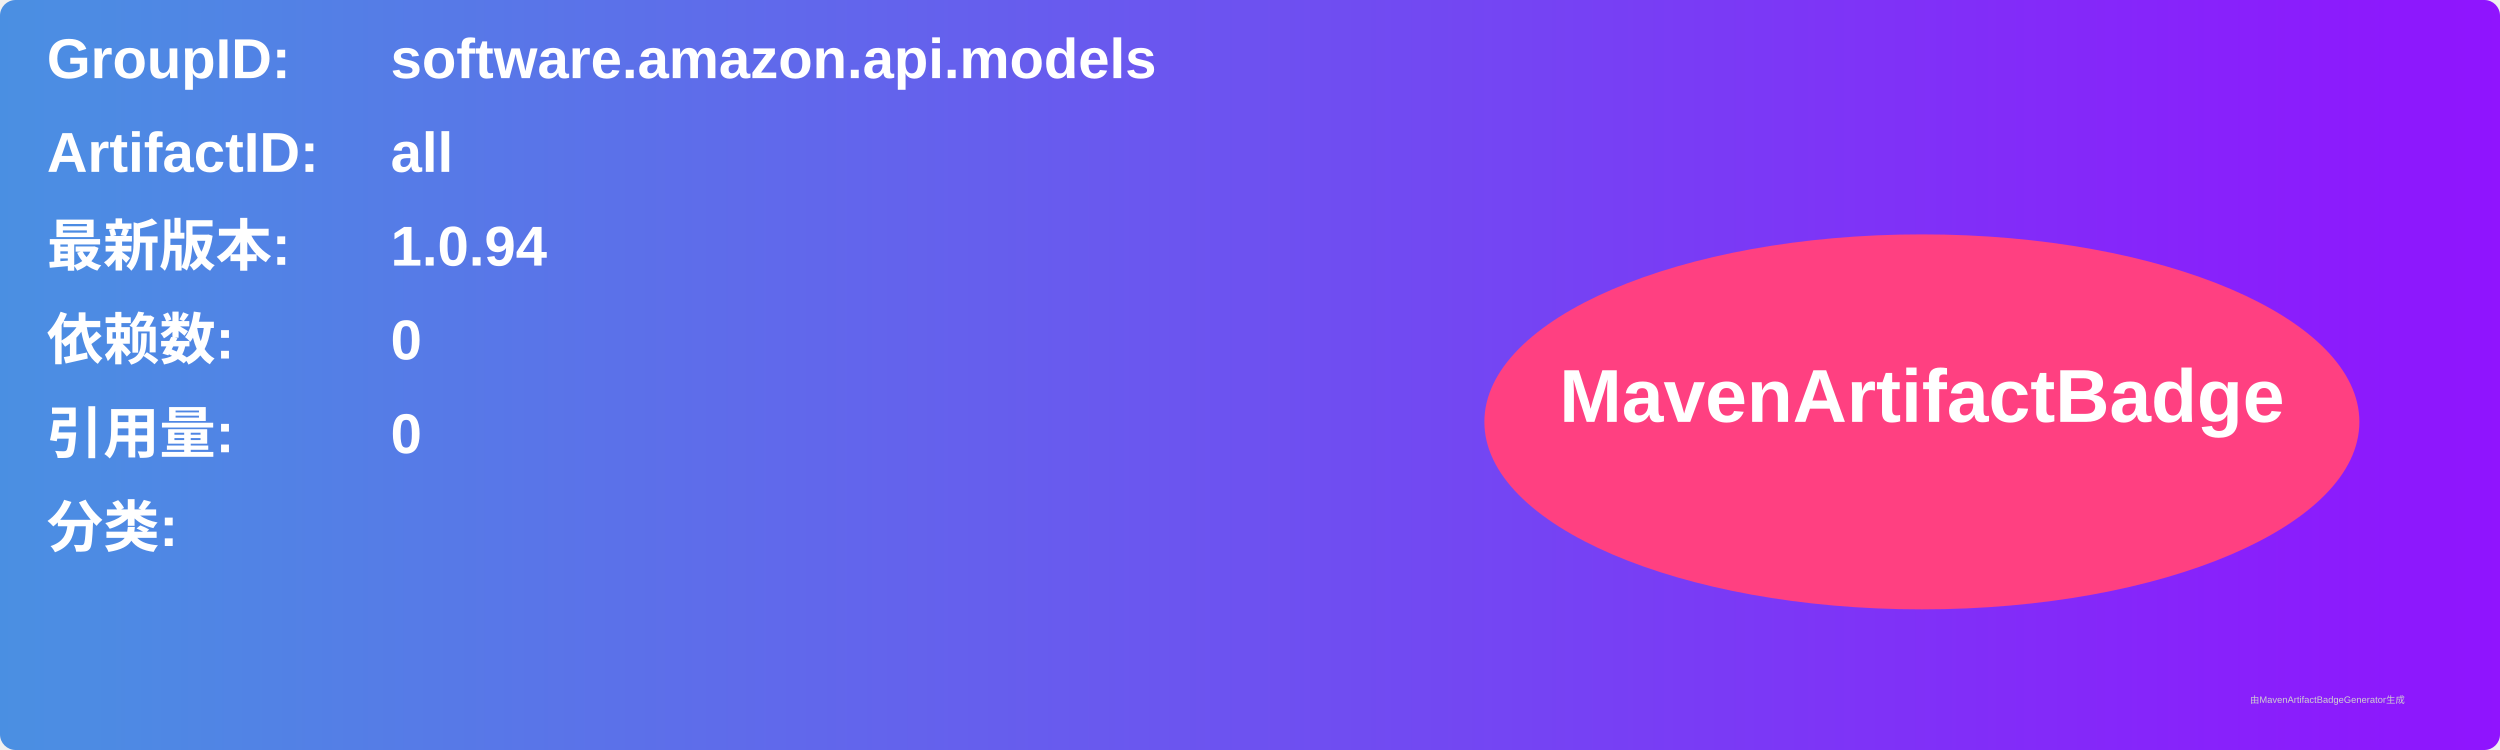
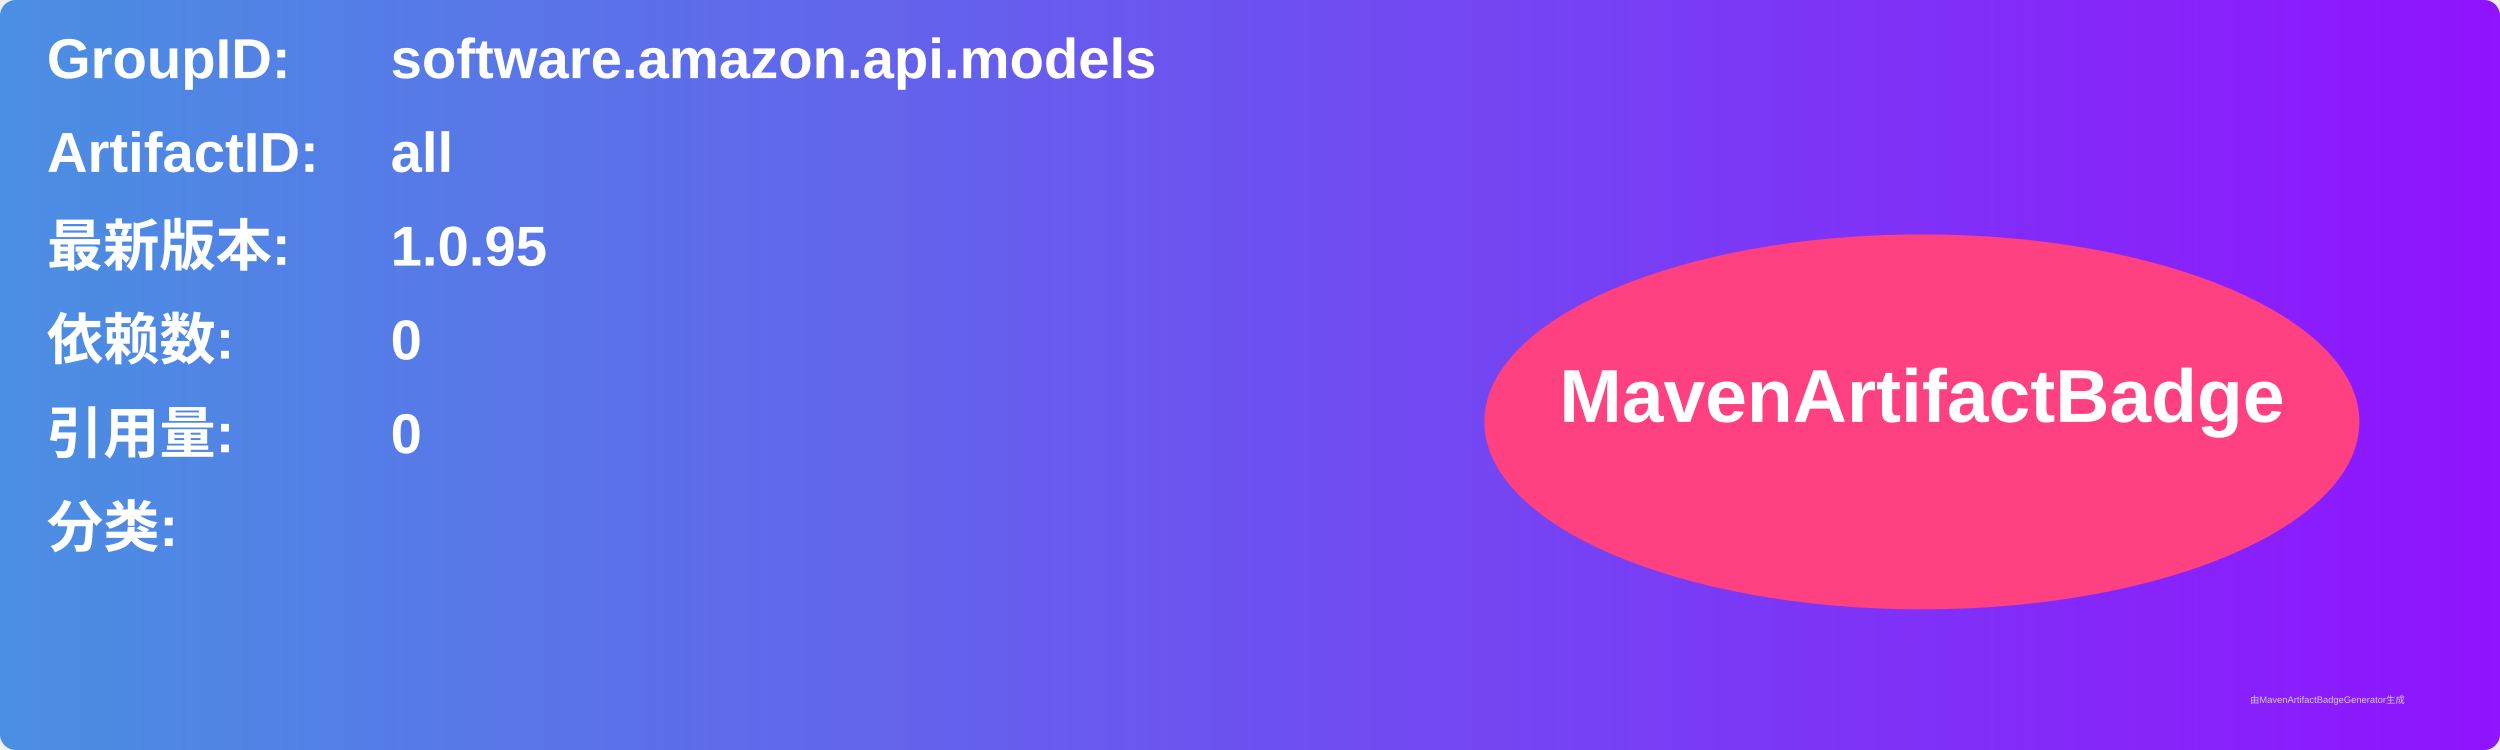
<svg xmlns="http://www.w3.org/2000/svg" width="800" height="240" viewBox="0 0 800 240">
  <linearGradient id="grad" x1="0%" y1="0%" x2="100%" y2="0%">
    <stop offset="0%" stop-color="#4a90e2" />
    <stop offset="100%" stop-color="#9013fe" />
  </linearGradient>
  <rect width="100%" height="100%" rx="5" ry="5" fill="url(#grad)" />
  <g transform="translate(15, 15)">
    <text x="0" y="10" font-family="Arial" font-size="18" fill="white" font-weight="bold" width="260">GroupID:</text>
    <text x="110" y="10" font-family="Arial" font-size="18" fill="white" font-weight="bold" width="460">software.amazon.api.models</text>
    <text x="0" y="40" font-family="Arial" font-size="18" fill="white" font-weight="bold" width="260">ArtifactID:</text>
    <text x="110" y="40" font-family="Arial" font-size="18" fill="white" font-weight="bold" width="460">all</text>
    <text x="0" y="70" font-family="Arial" font-size="18" fill="white" font-weight="bold">最新版本:</text>
    <text x="110" y="70" font-family="Arial" font-size="18" fill="white" font-weight="bold">
-       <tspan font-weight="bold">1.0.94</tspan>
+       <tspan font-weight="bold">1.0.95</tspan>
    </text>
    <text x="0" y="100" font-family="Arial" font-size="18" fill="white" font-weight="bold">依赖数: </text>
    <text x="110" y="100" font-family="Arial" font-size="18" fill="white">
      <tspan font-weight="bold">0</tspan>
    </text>
    <text x="0" y="130" font-family="Arial" font-size="18" fill="white" font-weight="bold">引用量: </text>
    <text x="110" y="130" font-family="Arial" font-size="18" fill="white">
      <tspan font-weight="bold">0</tspan>
    </text>
    <text x="0" y="160" font-family="Arial" font-size="18" fill="white" font-weight="bold">分类:</text>
    <text x="10" y="190" font-family="Arial" font-size="10" fill="white">
      <tspan font-weight="bold" />
    </text>
    <ellipse cx="600" cy="120" rx="140" ry="60" fill="#ff4081" />
    <text x="600" y="120" text-anchor="middle" font-family="Arial" font-size="24" fill="white" font-weight="bold">MavenArtifactBadge</text>
  </g>
  <text x="720" y="225" font-family="Arial" font-size="3" fill="#d0d0d0">由MavenArtifactBadgeGenerator生成</text>
</svg>
